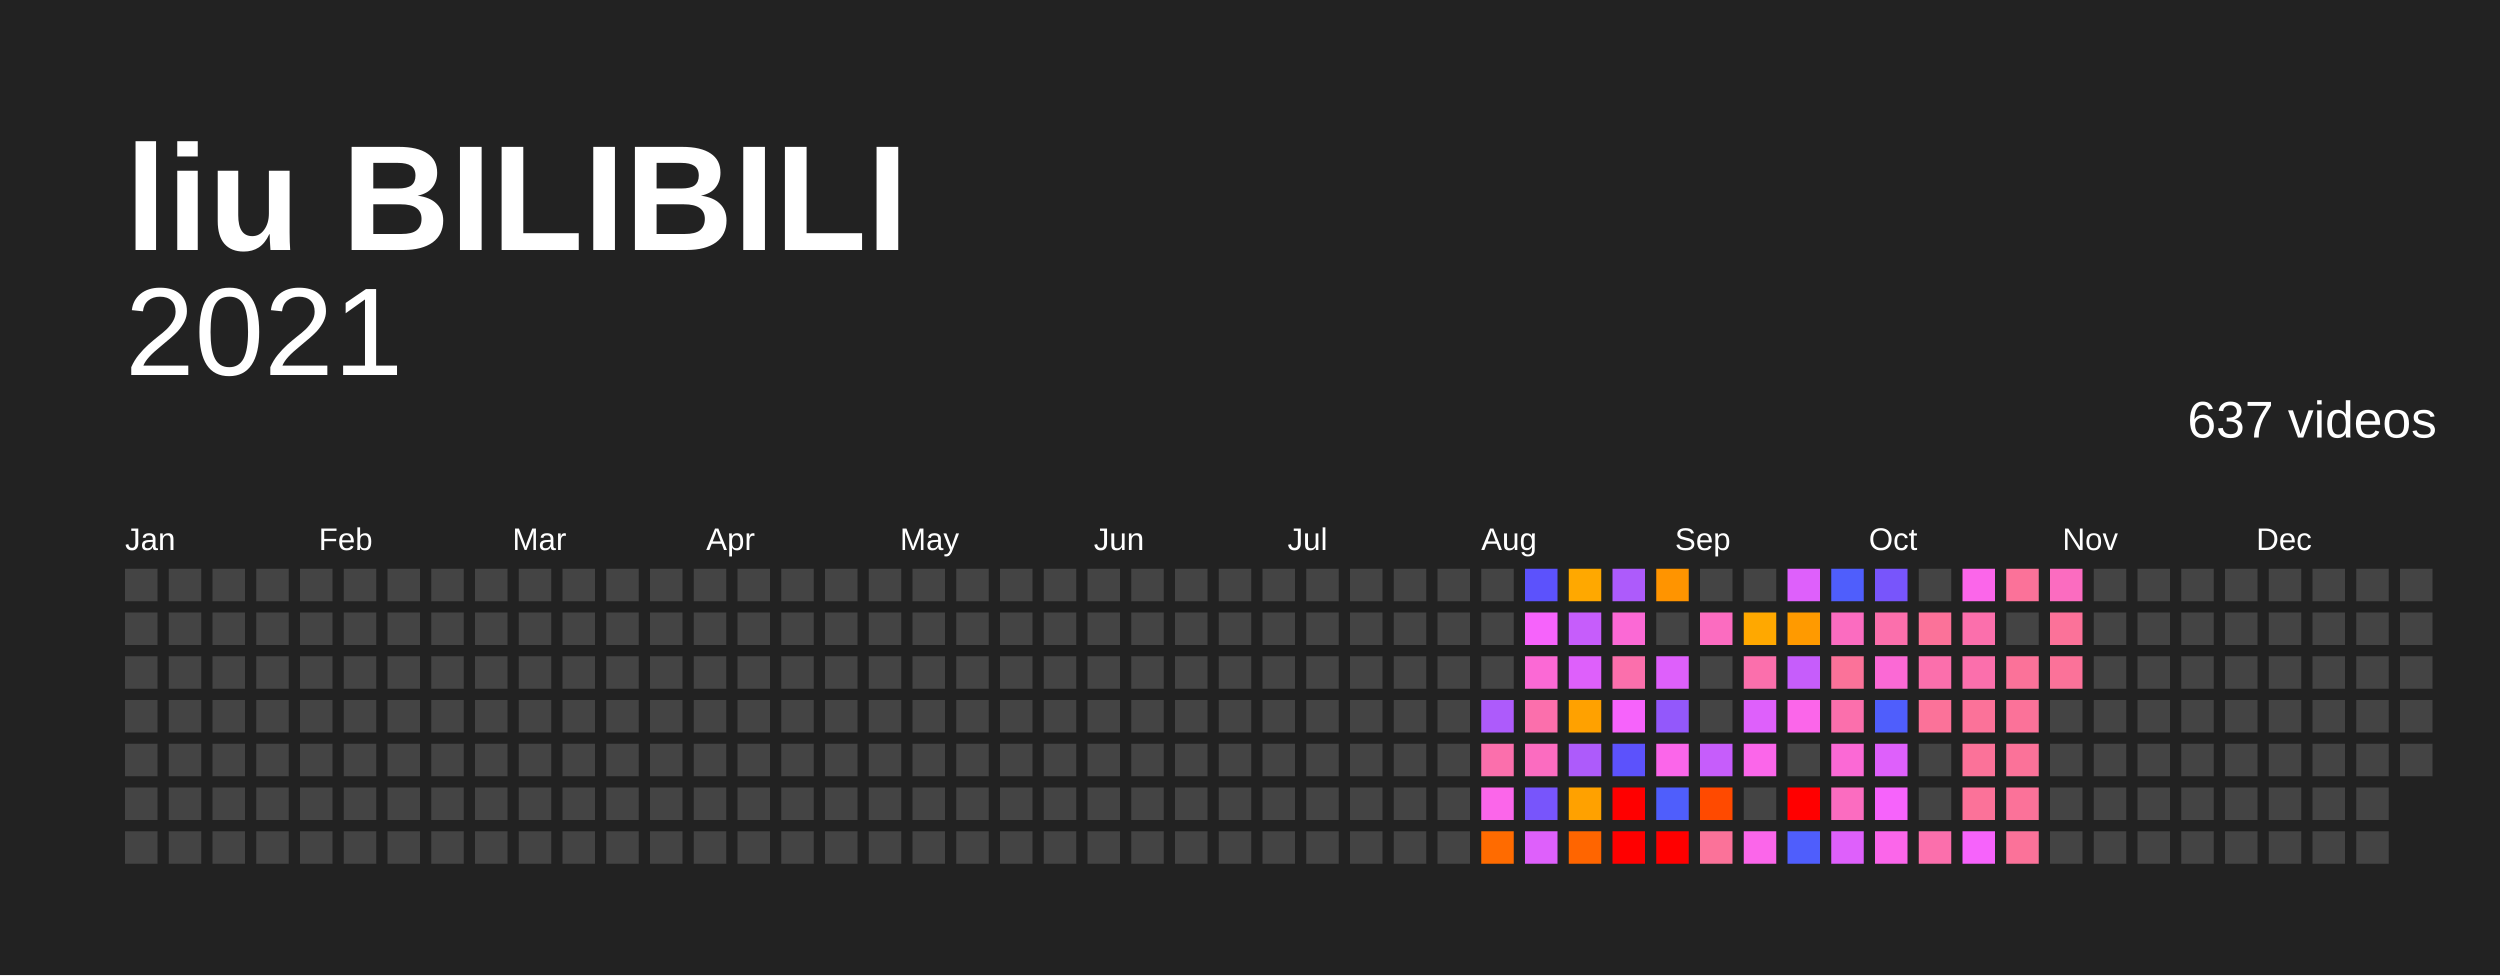
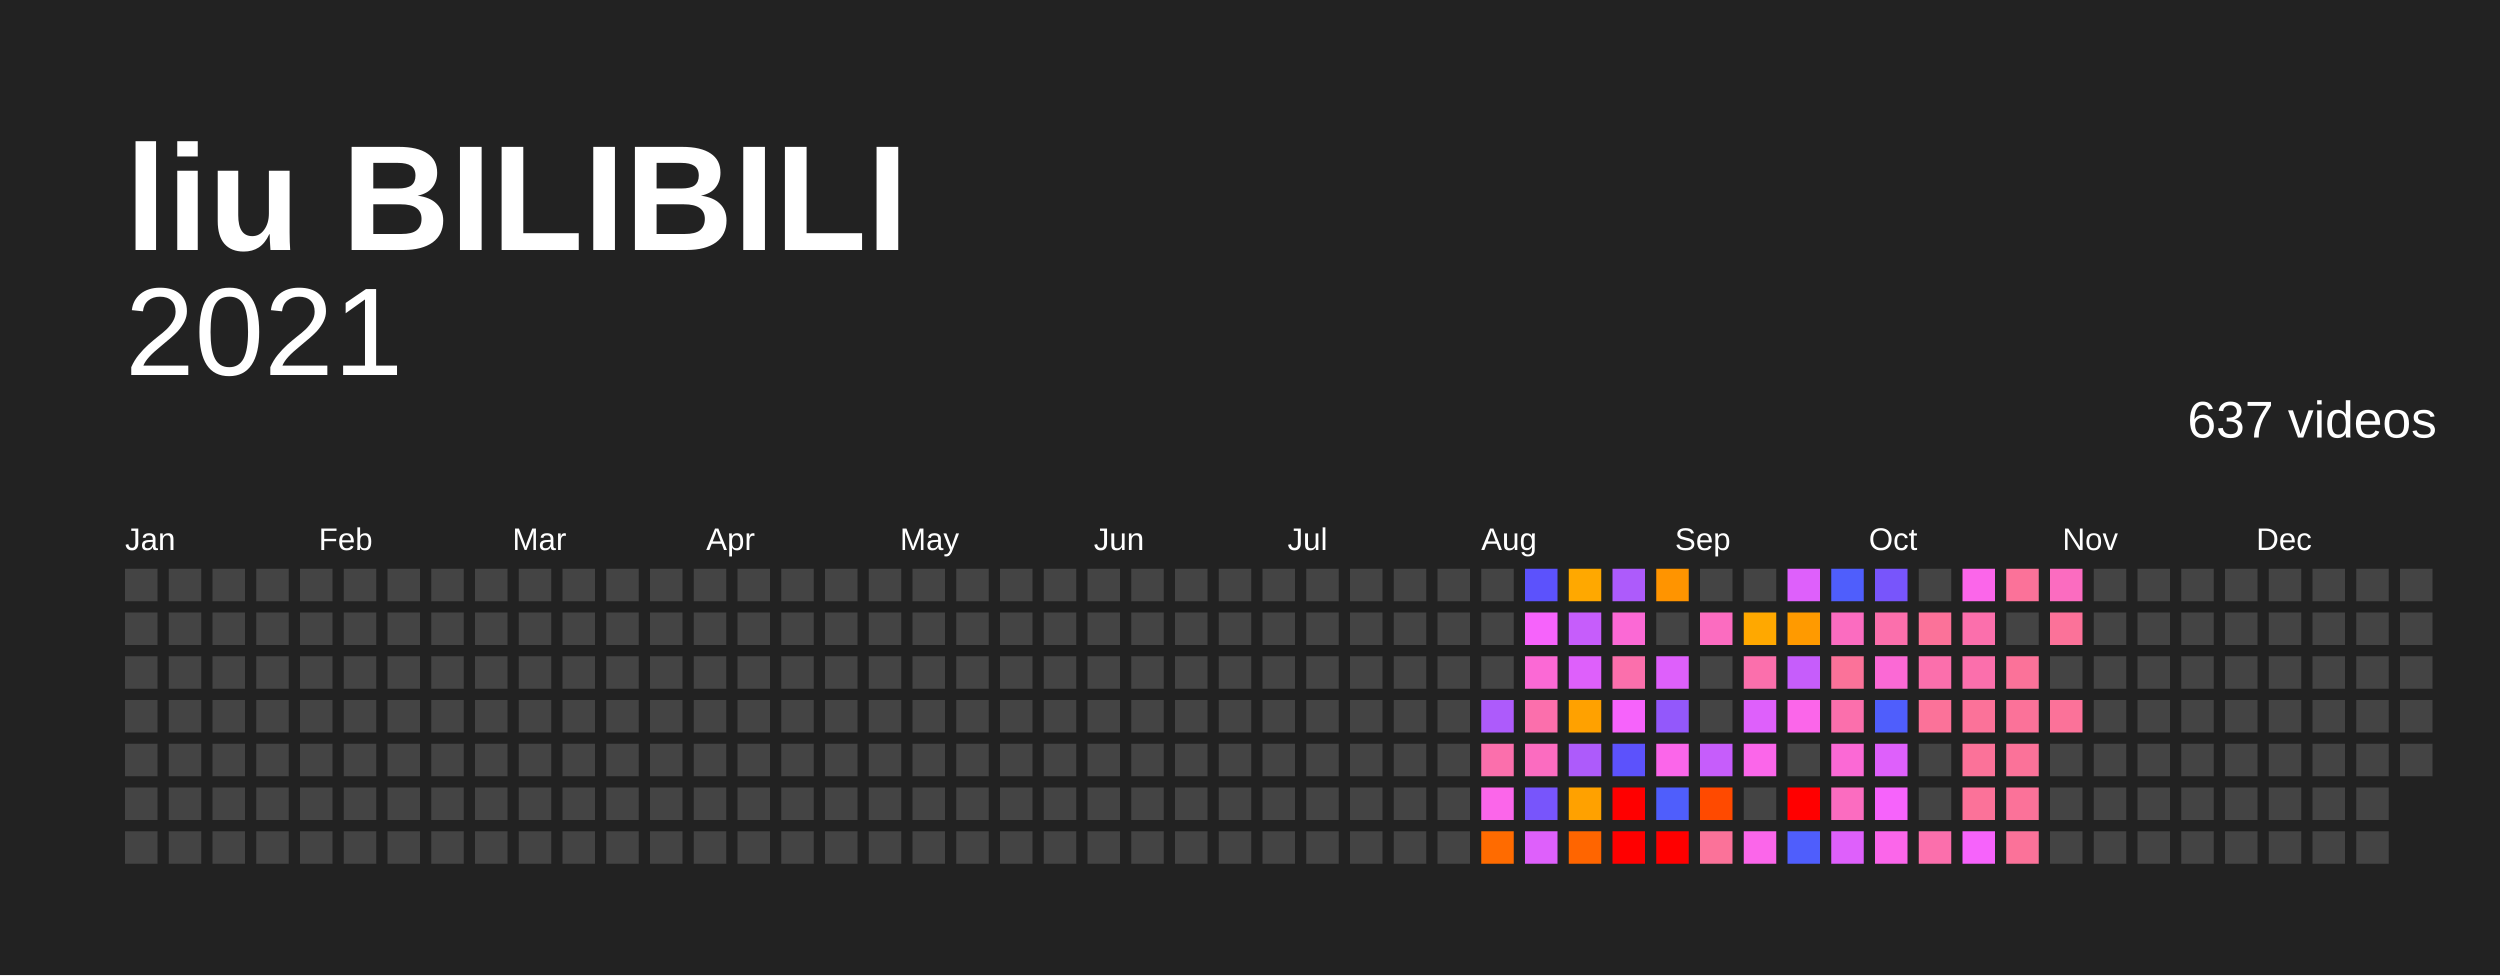
<svg xmlns="http://www.w3.org/2000/svg" baseProfile="full" height="78mm" version="1.1" viewBox="0,0,200,78" width="200mm">
  <defs />
  <rect fill="#222222" height="78" width="200" x="0" y="0" />
  <text fill="#FFFFFF" style="font-size:12px; font-family:Arial; font-weight:bold;" x="10" y="20">liu BILIBILI</text>
  <text alignment-baseline="hanging" fill="#FFFFFF" style="font-size:10.0px; font-family:Arial;" x="10" y="30">2021</text>
  <text alignment-baseline="hanging" fill="#FFFFFF" style="font-size:4.125px; font-family:Arial;" x="175" y="35">637 videos</text>
  <text fill="#FFFFFF" style="font-size:2.5px; font-family:Arial" x="10.0" y="44">Jan</text>
  <text fill="#FFFFFF" style="font-size:2.5px; font-family:Arial" x="25.5" y="44">Feb</text>
  <text fill="#FFFFFF" style="font-size:2.5px; font-family:Arial" x="41.0" y="44">Mar</text>
  <text fill="#FFFFFF" style="font-size:2.5px; font-family:Arial" x="56.5" y="44">Apr</text>
  <text fill="#FFFFFF" style="font-size:2.5px; font-family:Arial" x="72.0" y="44">May</text>
  <text fill="#FFFFFF" style="font-size:2.5px; font-family:Arial" x="87.5" y="44">Jun</text>
  <text fill="#FFFFFF" style="font-size:2.5px; font-family:Arial" x="103.0" y="44">Jul</text>
  <text fill="#FFFFFF" style="font-size:2.5px; font-family:Arial" x="118.5" y="44">Aug</text>
  <text fill="#FFFFFF" style="font-size:2.5px; font-family:Arial" x="134.0" y="44">Sep</text>
  <text fill="#FFFFFF" style="font-size:2.5px; font-family:Arial" x="149.5" y="44">Oct</text>
  <text fill="#FFFFFF" style="font-size:2.5px; font-family:Arial" x="165.0" y="44">Nov</text>
  <text fill="#FFFFFF" style="font-size:2.5px; font-family:Arial" x="180.5" y="44">Dec</text>
  <rect fill="#444444" height="2.6" width="2.6" x="10.0" y="45.5" />
  <rect fill="#444444" height="2.6" width="2.6" x="10.0" y="49.0" />
  <rect fill="#444444" height="2.6" width="2.6" x="10.0" y="52.5" />
  <rect fill="#444444" height="2.6" width="2.6" x="10.0" y="56.0" />
  <rect fill="#444444" height="2.6" width="2.6" x="10.0" y="59.5" />
  <rect fill="#444444" height="2.6" width="2.6" x="10.0" y="63.0" />
  <rect fill="#444444" height="2.6" width="2.6" x="10.0" y="66.5" />
  <rect fill="#444444" height="2.6" width="2.6" x="13.5" y="45.5" />
  <rect fill="#444444" height="2.6" width="2.6" x="13.5" y="49.0" />
  <rect fill="#444444" height="2.6" width="2.6" x="13.5" y="52.5" />
  <rect fill="#444444" height="2.6" width="2.6" x="13.5" y="56.0" />
  <rect fill="#444444" height="2.6" width="2.6" x="13.5" y="59.5" />
  <rect fill="#444444" height="2.6" width="2.6" x="13.5" y="63.0" />
  <rect fill="#444444" height="2.6" width="2.6" x="13.5" y="66.5" />
  <rect fill="#444444" height="2.6" width="2.6" x="17.0" y="45.5" />
  <rect fill="#444444" height="2.6" width="2.6" x="17.0" y="49.0" />
  <rect fill="#444444" height="2.6" width="2.6" x="17.0" y="52.5" />
  <rect fill="#444444" height="2.6" width="2.6" x="17.0" y="56.0" />
  <rect fill="#444444" height="2.6" width="2.6" x="17.0" y="59.5" />
  <rect fill="#444444" height="2.6" width="2.6" x="17.0" y="63.0" />
  <rect fill="#444444" height="2.6" width="2.6" x="17.0" y="66.5" />
  <rect fill="#444444" height="2.6" width="2.6" x="20.5" y="45.5" />
  <rect fill="#444444" height="2.6" width="2.6" x="20.5" y="49.0" />
  <rect fill="#444444" height="2.6" width="2.6" x="20.5" y="52.5" />
  <rect fill="#444444" height="2.6" width="2.6" x="20.5" y="56.0" />
  <rect fill="#444444" height="2.6" width="2.6" x="20.5" y="59.5" />
  <rect fill="#444444" height="2.6" width="2.6" x="20.5" y="63.0" />
  <rect fill="#444444" height="2.6" width="2.6" x="20.5" y="66.5" />
  <rect fill="#444444" height="2.6" width="2.6" x="24.0" y="45.5" />
  <rect fill="#444444" height="2.6" width="2.6" x="24.0" y="49.0" />
  <rect fill="#444444" height="2.6" width="2.6" x="24.0" y="52.5" />
  <rect fill="#444444" height="2.6" width="2.6" x="24.0" y="56.0" />
  <rect fill="#444444" height="2.6" width="2.6" x="24.0" y="59.5" />
  <rect fill="#444444" height="2.6" width="2.6" x="24.0" y="63.0" />
  <rect fill="#444444" height="2.6" width="2.6" x="24.0" y="66.5" />
  <rect fill="#444444" height="2.6" width="2.6" x="27.5" y="45.5" />
  <rect fill="#444444" height="2.6" width="2.6" x="27.5" y="49.0" />
  <rect fill="#444444" height="2.6" width="2.6" x="27.5" y="52.5" />
  <rect fill="#444444" height="2.6" width="2.6" x="27.5" y="56.0" />
  <rect fill="#444444" height="2.6" width="2.6" x="27.5" y="59.5" />
  <rect fill="#444444" height="2.6" width="2.6" x="27.5" y="63.0" />
  <rect fill="#444444" height="2.6" width="2.6" x="27.5" y="66.5" />
  <rect fill="#444444" height="2.6" width="2.6" x="31.0" y="45.5" />
  <rect fill="#444444" height="2.6" width="2.6" x="31.0" y="49.0" />
  <rect fill="#444444" height="2.6" width="2.6" x="31.0" y="52.5" />
  <rect fill="#444444" height="2.6" width="2.6" x="31.0" y="56.0" />
  <rect fill="#444444" height="2.6" width="2.6" x="31.0" y="59.5" />
  <rect fill="#444444" height="2.6" width="2.6" x="31.0" y="63.0" />
  <rect fill="#444444" height="2.6" width="2.6" x="31.0" y="66.5" />
  <rect fill="#444444" height="2.6" width="2.6" x="34.5" y="45.5" />
  <rect fill="#444444" height="2.6" width="2.6" x="34.5" y="49.0" />
  <rect fill="#444444" height="2.6" width="2.6" x="34.5" y="52.5" />
  <rect fill="#444444" height="2.6" width="2.6" x="34.5" y="56.0" />
  <rect fill="#444444" height="2.6" width="2.6" x="34.5" y="59.5" />
  <rect fill="#444444" height="2.6" width="2.6" x="34.5" y="63.0" />
  <rect fill="#444444" height="2.6" width="2.6" x="34.5" y="66.5" />
  <rect fill="#444444" height="2.6" width="2.6" x="38.0" y="45.5" />
  <rect fill="#444444" height="2.6" width="2.6" x="38.0" y="49.0" />
  <rect fill="#444444" height="2.6" width="2.6" x="38.0" y="52.5" />
  <rect fill="#444444" height="2.6" width="2.6" x="38.0" y="56.0" />
  <rect fill="#444444" height="2.6" width="2.6" x="38.0" y="59.5" />
  <rect fill="#444444" height="2.6" width="2.6" x="38.0" y="63.0" />
  <rect fill="#444444" height="2.6" width="2.6" x="38.0" y="66.5" />
  <rect fill="#444444" height="2.6" width="2.6" x="41.5" y="45.5" />
  <rect fill="#444444" height="2.6" width="2.6" x="41.5" y="49.0" />
  <rect fill="#444444" height="2.6" width="2.6" x="41.5" y="52.5" />
  <rect fill="#444444" height="2.6" width="2.6" x="41.5" y="56.0" />
  <rect fill="#444444" height="2.6" width="2.6" x="41.5" y="59.5" />
  <rect fill="#444444" height="2.6" width="2.6" x="41.5" y="63.0" />
  <rect fill="#444444" height="2.6" width="2.6" x="41.5" y="66.5" />
  <rect fill="#444444" height="2.6" width="2.6" x="45.0" y="45.5" />
  <rect fill="#444444" height="2.6" width="2.6" x="45.0" y="49.0" />
  <rect fill="#444444" height="2.6" width="2.6" x="45.0" y="52.5" />
  <rect fill="#444444" height="2.6" width="2.6" x="45.0" y="56.0" />
  <rect fill="#444444" height="2.6" width="2.6" x="45.0" y="59.5" />
  <rect fill="#444444" height="2.6" width="2.6" x="45.0" y="63.0" />
  <rect fill="#444444" height="2.6" width="2.6" x="45.0" y="66.5" />
  <rect fill="#444444" height="2.6" width="2.6" x="48.5" y="45.5" />
  <rect fill="#444444" height="2.6" width="2.6" x="48.5" y="49.0" />
  <rect fill="#444444" height="2.6" width="2.6" x="48.5" y="52.5" />
  <rect fill="#444444" height="2.6" width="2.6" x="48.5" y="56.0" />
  <rect fill="#444444" height="2.6" width="2.6" x="48.5" y="59.5" />
  <rect fill="#444444" height="2.6" width="2.6" x="48.5" y="63.0" />
  <rect fill="#444444" height="2.6" width="2.6" x="48.5" y="66.5" />
  <rect fill="#444444" height="2.6" width="2.6" x="52.0" y="45.5" />
  <rect fill="#444444" height="2.6" width="2.6" x="52.0" y="49.0" />
  <rect fill="#444444" height="2.6" width="2.6" x="52.0" y="52.5" />
  <rect fill="#444444" height="2.6" width="2.6" x="52.0" y="56.0" />
  <rect fill="#444444" height="2.6" width="2.6" x="52.0" y="59.5" />
  <rect fill="#444444" height="2.6" width="2.6" x="52.0" y="63.0" />
  <rect fill="#444444" height="2.6" width="2.6" x="52.0" y="66.5" />
  <rect fill="#444444" height="2.6" width="2.6" x="55.5" y="45.5" />
  <rect fill="#444444" height="2.6" width="2.6" x="55.5" y="49.0" />
  <rect fill="#444444" height="2.6" width="2.6" x="55.5" y="52.5" />
  <rect fill="#444444" height="2.6" width="2.6" x="55.5" y="56.0" />
  <rect fill="#444444" height="2.6" width="2.6" x="55.5" y="59.5" />
  <rect fill="#444444" height="2.6" width="2.6" x="55.5" y="63.0" />
  <rect fill="#444444" height="2.6" width="2.6" x="55.5" y="66.5" />
  <rect fill="#444444" height="2.6" width="2.6" x="59.0" y="45.5" />
  <rect fill="#444444" height="2.6" width="2.6" x="59.0" y="49.0" />
  <rect fill="#444444" height="2.6" width="2.6" x="59.0" y="52.5" />
  <rect fill="#444444" height="2.6" width="2.6" x="59.0" y="56.0" />
  <rect fill="#444444" height="2.6" width="2.6" x="59.0" y="59.5" />
  <rect fill="#444444" height="2.6" width="2.6" x="59.0" y="63.0" />
  <rect fill="#444444" height="2.6" width="2.6" x="59.0" y="66.5" />
  <rect fill="#444444" height="2.6" width="2.6" x="62.5" y="45.5" />
  <rect fill="#444444" height="2.6" width="2.6" x="62.5" y="49.0" />
  <rect fill="#444444" height="2.6" width="2.6" x="62.5" y="52.5" />
  <rect fill="#444444" height="2.6" width="2.6" x="62.5" y="56.0" />
  <rect fill="#444444" height="2.6" width="2.6" x="62.5" y="59.5" />
  <rect fill="#444444" height="2.6" width="2.6" x="62.5" y="63.0" />
  <rect fill="#444444" height="2.6" width="2.6" x="62.5" y="66.5" />
  <rect fill="#444444" height="2.6" width="2.6" x="66.0" y="45.5" />
  <rect fill="#444444" height="2.6" width="2.6" x="66.0" y="49.0" />
  <rect fill="#444444" height="2.6" width="2.6" x="66.0" y="52.5" />
  <rect fill="#444444" height="2.6" width="2.6" x="66.0" y="56.0" />
  <rect fill="#444444" height="2.6" width="2.6" x="66.0" y="59.5" />
  <rect fill="#444444" height="2.6" width="2.6" x="66.0" y="63.0" />
  <rect fill="#444444" height="2.6" width="2.6" x="66.0" y="66.5" />
  <rect fill="#444444" height="2.6" width="2.6" x="69.5" y="45.5" />
  <rect fill="#444444" height="2.6" width="2.6" x="69.5" y="49.0" />
  <rect fill="#444444" height="2.6" width="2.6" x="69.5" y="52.5" />
  <rect fill="#444444" height="2.6" width="2.6" x="69.5" y="56.0" />
  <rect fill="#444444" height="2.6" width="2.6" x="69.5" y="59.5" />
  <rect fill="#444444" height="2.6" width="2.6" x="69.5" y="63.0" />
  <rect fill="#444444" height="2.6" width="2.6" x="69.5" y="66.5" />
  <rect fill="#444444" height="2.6" width="2.6" x="73.0" y="45.5" />
  <rect fill="#444444" height="2.6" width="2.6" x="73.0" y="49.0" />
  <rect fill="#444444" height="2.6" width="2.6" x="73.0" y="52.5" />
  <rect fill="#444444" height="2.6" width="2.6" x="73.0" y="56.0" />
  <rect fill="#444444" height="2.6" width="2.6" x="73.0" y="59.5" />
  <rect fill="#444444" height="2.6" width="2.6" x="73.0" y="63.0" />
  <rect fill="#444444" height="2.6" width="2.6" x="73.0" y="66.5" />
  <rect fill="#444444" height="2.6" width="2.6" x="76.5" y="45.5" />
  <rect fill="#444444" height="2.6" width="2.6" x="76.5" y="49.0" />
  <rect fill="#444444" height="2.6" width="2.6" x="76.5" y="52.5" />
  <rect fill="#444444" height="2.6" width="2.6" x="76.5" y="56.0" />
  <rect fill="#444444" height="2.6" width="2.6" x="76.5" y="59.5" />
  <rect fill="#444444" height="2.6" width="2.6" x="76.5" y="63.0" />
  <rect fill="#444444" height="2.6" width="2.6" x="76.5" y="66.5" />
  <rect fill="#444444" height="2.6" width="2.6" x="80.0" y="45.5" />
  <rect fill="#444444" height="2.6" width="2.6" x="80.0" y="49.0" />
  <rect fill="#444444" height="2.6" width="2.6" x="80.0" y="52.5" />
  <rect fill="#444444" height="2.6" width="2.6" x="80.0" y="56.0" />
  <rect fill="#444444" height="2.6" width="2.6" x="80.0" y="59.5" />
  <rect fill="#444444" height="2.6" width="2.6" x="80.0" y="63.0" />
  <rect fill="#444444" height="2.6" width="2.6" x="80.0" y="66.5" />
  <rect fill="#444444" height="2.6" width="2.6" x="83.5" y="45.5" />
  <rect fill="#444444" height="2.6" width="2.6" x="83.5" y="49.0" />
  <rect fill="#444444" height="2.6" width="2.6" x="83.5" y="52.5" />
  <rect fill="#444444" height="2.6" width="2.6" x="83.5" y="56.0" />
  <rect fill="#444444" height="2.6" width="2.6" x="83.5" y="59.5" />
  <rect fill="#444444" height="2.6" width="2.6" x="83.5" y="63.0" />
  <rect fill="#444444" height="2.6" width="2.6" x="83.5" y="66.5" />
  <rect fill="#444444" height="2.6" width="2.6" x="87.0" y="45.5" />
  <rect fill="#444444" height="2.6" width="2.6" x="87.0" y="49.0" />
  <rect fill="#444444" height="2.6" width="2.6" x="87.0" y="52.5" />
  <rect fill="#444444" height="2.6" width="2.6" x="87.0" y="56.0" />
  <rect fill="#444444" height="2.6" width="2.6" x="87.0" y="59.5" />
  <rect fill="#444444" height="2.6" width="2.6" x="87.0" y="63.0" />
  <rect fill="#444444" height="2.6" width="2.6" x="87.0" y="66.5" />
  <rect fill="#444444" height="2.6" width="2.6" x="90.5" y="45.5" />
  <rect fill="#444444" height="2.6" width="2.6" x="90.5" y="49.0" />
  <rect fill="#444444" height="2.6" width="2.6" x="90.5" y="52.5" />
  <rect fill="#444444" height="2.6" width="2.6" x="90.5" y="56.0" />
  <rect fill="#444444" height="2.6" width="2.6" x="90.5" y="59.5" />
  <rect fill="#444444" height="2.6" width="2.6" x="90.5" y="63.0" />
  <rect fill="#444444" height="2.6" width="2.6" x="90.5" y="66.5" />
  <rect fill="#444444" height="2.6" width="2.6" x="94.0" y="45.5" />
  <rect fill="#444444" height="2.6" width="2.6" x="94.0" y="49.0" />
  <rect fill="#444444" height="2.6" width="2.6" x="94.0" y="52.5" />
  <rect fill="#444444" height="2.6" width="2.6" x="94.0" y="56.0" />
  <rect fill="#444444" height="2.6" width="2.6" x="94.0" y="59.5" />
  <rect fill="#444444" height="2.6" width="2.6" x="94.0" y="63.0" />
  <rect fill="#444444" height="2.6" width="2.6" x="94.0" y="66.5" />
  <rect fill="#444444" height="2.6" width="2.6" x="97.5" y="45.5" />
  <rect fill="#444444" height="2.6" width="2.6" x="97.5" y="49.0" />
  <rect fill="#444444" height="2.6" width="2.6" x="97.5" y="52.5" />
  <rect fill="#444444" height="2.6" width="2.6" x="97.5" y="56.0" />
  <rect fill="#444444" height="2.6" width="2.6" x="97.5" y="59.5" />
  <rect fill="#444444" height="2.6" width="2.6" x="97.5" y="63.0" />
  <rect fill="#444444" height="2.6" width="2.6" x="97.5" y="66.5" />
  <rect fill="#444444" height="2.6" width="2.6" x="101.0" y="45.5" />
  <rect fill="#444444" height="2.6" width="2.6" x="101.0" y="49.0" />
  <rect fill="#444444" height="2.6" width="2.6" x="101.0" y="52.5" />
  <rect fill="#444444" height="2.6" width="2.6" x="101.0" y="56.0" />
  <rect fill="#444444" height="2.6" width="2.6" x="101.0" y="59.5" />
  <rect fill="#444444" height="2.6" width="2.6" x="101.0" y="63.0" />
  <rect fill="#444444" height="2.6" width="2.6" x="101.0" y="66.5" />
  <rect fill="#444444" height="2.6" width="2.6" x="104.5" y="45.5" />
  <rect fill="#444444" height="2.6" width="2.6" x="104.5" y="49.0" />
  <rect fill="#444444" height="2.6" width="2.6" x="104.5" y="52.5" />
  <rect fill="#444444" height="2.6" width="2.6" x="104.5" y="56.0" />
  <rect fill="#444444" height="2.6" width="2.6" x="104.5" y="59.5" />
  <rect fill="#444444" height="2.6" width="2.6" x="104.5" y="63.0" />
  <rect fill="#444444" height="2.6" width="2.6" x="104.5" y="66.5" />
  <rect fill="#444444" height="2.6" width="2.6" x="108.0" y="45.5" />
  <rect fill="#444444" height="2.6" width="2.6" x="108.0" y="49.0" />
  <rect fill="#444444" height="2.6" width="2.6" x="108.0" y="52.5" />
  <rect fill="#444444" height="2.6" width="2.6" x="108.0" y="56.0" />
  <rect fill="#444444" height="2.6" width="2.6" x="108.0" y="59.5" />
  <rect fill="#444444" height="2.6" width="2.6" x="108.0" y="63.0" />
  <rect fill="#444444" height="2.6" width="2.6" x="108.0" y="66.5" />
  <rect fill="#444444" height="2.6" width="2.6" x="111.5" y="45.5" />
  <rect fill="#444444" height="2.6" width="2.6" x="111.5" y="49.0" />
  <rect fill="#444444" height="2.6" width="2.6" x="111.5" y="52.5" />
  <rect fill="#444444" height="2.6" width="2.6" x="111.5" y="56.0" />
  <rect fill="#444444" height="2.6" width="2.6" x="111.5" y="59.5" />
  <rect fill="#444444" height="2.6" width="2.6" x="111.5" y="63.0" />
  <rect fill="#444444" height="2.6" width="2.6" x="111.5" y="66.5" />
  <rect fill="#444444" height="2.6" width="2.6" x="115.0" y="45.5" />
  <rect fill="#444444" height="2.6" width="2.6" x="115.0" y="49.0" />
  <rect fill="#444444" height="2.6" width="2.6" x="115.0" y="52.5" />
  <rect fill="#444444" height="2.6" width="2.6" x="115.0" y="56.0" />
  <rect fill="#444444" height="2.6" width="2.6" x="115.0" y="59.5" />
  <rect fill="#444444" height="2.6" width="2.6" x="115.0" y="63.0" />
  <rect fill="#444444" height="2.6" width="2.6" x="115.0" y="66.5" />
  <rect fill="#444444" height="2.6" width="2.6" x="118.5" y="45.5" />
  <rect fill="#444444" height="2.6" width="2.6" x="118.5" y="49.0" />
  <rect fill="#444444" height="2.6" width="2.6" x="118.5" y="52.5" />
  <rect fill="#ad5bfb" height="2.6" width="2.6" x="118.5" y="56.0" />
  <rect fill="#fb6fac" height="2.6" width="2.6" x="118.5" y="59.5" />
  <rect fill="#fb66ea" height="2.6" width="2.6" x="118.5" y="63.0" />
  <rect fill="#ff6b00" height="2.6" width="2.6" x="118.5" y="66.5" />
  <rect fill="#5c52fc" height="2.6" width="2.6" x="122.0" y="45.5" />
  <rect fill="#f663fb" height="2.6" width="2.6" x="122.0" y="49.0" />
  <rect fill="#fb69d5" height="2.6" width="2.6" x="122.0" y="52.5" />
  <rect fill="#fb6fac" height="2.6" width="2.6" x="122.0" y="56.0" />
  <rect fill="#fb6cc0" height="2.6" width="2.6" x="122.0" y="59.5" />
  <rect fill="#7855fb" height="2.6" width="2.6" x="122.0" y="63.0" />
  <rect fill="#de60fb" height="2.6" width="2.6" x="122.0" y="66.5" />
  <rect fill="#ffa800" height="2.6" width="2.6" x="125.5" y="45.5" />
  <rect fill="#c65dfb" height="2.6" width="2.6" x="125.5" y="49.0" />
  <rect fill="#de60fb" height="2.6" width="2.6" x="125.5" y="52.5" />
  <rect fill="#ffa100" height="2.6" width="2.6" x="125.5" y="56.0" />
  <rect fill="#ad5bfb" height="2.6" width="2.6" x="125.5" y="59.5" />
  <rect fill="#ffa100" height="2.6" width="2.6" x="125.5" y="63.0" />
  <rect fill="#ff6500" height="2.6" width="2.6" x="125.5" y="66.5" />
  <rect fill="#ad5bfb" height="2.6" width="2.6" x="129.0" y="45.5" />
  <rect fill="#fb69d5" height="2.6" width="2.6" x="129.0" y="49.0" />
  <rect fill="#fb6fac" height="2.6" width="2.6" x="129.0" y="52.5" />
  <rect fill="#f663fb" height="2.6" width="2.6" x="129.0" y="56.0" />
  <rect fill="#5c52fc" height="2.6" width="2.6" x="129.0" y="59.5" />
  <rect fill="red" height="2.6" width="2.6" x="129.0" y="63.0" />
  <rect fill="red" height="2.6" width="2.6" x="129.0" y="66.5" />
  <rect fill="#ff9400" height="2.6" width="2.6" x="132.5" y="45.5" />
  <rect fill="#444444" height="2.6" width="2.6" x="132.5" y="49.0" />
  <rect fill="#de60fb" height="2.6" width="2.6" x="132.5" y="52.5" />
  <rect fill="#9358fb" height="2.6" width="2.6" x="132.5" y="56.0" />
  <rect fill="#fb66ea" height="2.6" width="2.6" x="132.5" y="59.5" />
  <rect fill="#4f5efc" height="2.6" width="2.6" x="132.5" y="63.0" />
  <rect fill="red" height="2.6" width="2.6" x="132.5" y="66.5" />
  <rect fill="#444444" height="2.6" width="2.6" x="136.0" y="45.5" />
  <rect fill="#fb6cc0" height="2.6" width="2.6" x="136.0" y="49.0" />
  <rect fill="#444444" height="2.6" width="2.6" x="136.0" y="52.5" />
  <rect fill="#444444" height="2.6" width="2.6" x="136.0" y="56.0" />
  <rect fill="#c65dfb" height="2.6" width="2.6" x="136.0" y="59.5" />
  <rect fill="#ff4a00" height="2.6" width="2.6" x="136.0" y="63.0" />
  <rect fill="#fb7299" height="2.6" width="2.6" x="136.0" y="66.5" />
  <rect fill="#444444" height="2.6" width="2.6" x="139.5" y="45.5" />
  <rect fill="#ffa800" height="2.6" width="2.6" x="139.5" y="49.0" />
  <rect fill="#fb6fac" height="2.6" width="2.6" x="139.5" y="52.5" />
  <rect fill="#de60fb" height="2.6" width="2.6" x="139.5" y="56.0" />
  <rect fill="#fb66ea" height="2.6" width="2.6" x="139.5" y="59.5" />
  <rect fill="#444444" height="2.6" width="2.6" x="139.5" y="63.0" />
  <rect fill="#fb66ea" height="2.6" width="2.6" x="139.5" y="66.5" />
  <rect fill="#de60fb" height="2.6" width="2.6" x="143.0" y="45.5" />
  <rect fill="#ff9a00" height="2.6" width="2.6" x="143.0" y="49.0" />
  <rect fill="#c65dfb" height="2.6" width="2.6" x="143.0" y="52.5" />
  <rect fill="#fb66ea" height="2.6" width="2.6" x="143.0" y="56.0" />
  <rect fill="#444444" height="2.6" width="2.6" x="143.0" y="59.5" />
  <rect fill="red" height="2.6" width="2.6" x="143.0" y="63.0" />
  <rect fill="#4f5efc" height="2.6" width="2.6" x="143.0" y="66.5" />
  <rect fill="#4f5efc" height="2.6" width="2.6" x="146.5" y="45.5" />
  <rect fill="#fb6cc0" height="2.6" width="2.6" x="146.5" y="49.0" />
  <rect fill="#fb7299" height="2.6" width="2.6" x="146.5" y="52.5" />
  <rect fill="#fb6fac" height="2.6" width="2.6" x="146.5" y="56.0" />
  <rect fill="#fb69d5" height="2.6" width="2.6" x="146.5" y="59.5" />
  <rect fill="#fb6cc0" height="2.6" width="2.6" x="146.5" y="63.0" />
  <rect fill="#de60fb" height="2.6" width="2.6" x="146.5" y="66.5" />
  <rect fill="#7855fb" height="2.6" width="2.6" x="150.0" y="45.5" />
  <rect fill="#fb6fac" height="2.6" width="2.6" x="150.0" y="49.0" />
  <rect fill="#fb69d5" height="2.6" width="2.6" x="150.0" y="52.5" />
  <rect fill="#4f5efc" height="2.6" width="2.6" x="150.0" y="56.0" />
  <rect fill="#de60fb" height="2.6" width="2.6" x="150.0" y="59.5" />
  <rect fill="#f663fb" height="2.6" width="2.6" x="150.0" y="63.0" />
  <rect fill="#fb66ea" height="2.6" width="2.6" x="150.0" y="66.5" />
  <rect fill="#444444" height="2.6" width="2.6" x="153.5" y="45.5" />
  <rect fill="#fb7299" height="2.6" width="2.6" x="153.5" y="49.0" />
  <rect fill="#fb6fac" height="2.6" width="2.6" x="153.5" y="52.5" />
  <rect fill="#fb7299" height="2.6" width="2.6" x="153.5" y="56.0" />
  <rect fill="#444444" height="2.6" width="2.6" x="153.5" y="59.5" />
  <rect fill="#444444" height="2.6" width="2.6" x="153.5" y="63.0" />
  <rect fill="#fb6fac" height="2.6" width="2.6" x="153.5" y="66.5" />
  <rect fill="#fb66ea" height="2.6" width="2.6" x="157.0" y="45.5" />
  <rect fill="#fb6fac" height="2.6" width="2.6" x="157.0" y="49.0" />
  <rect fill="#fb6fac" height="2.6" width="2.6" x="157.0" y="52.5" />
  <rect fill="#fb7299" height="2.6" width="2.6" x="157.0" y="56.0" />
  <rect fill="#fb7299" height="2.6" width="2.6" x="157.0" y="59.5" />
  <rect fill="#fb7299" height="2.6" width="2.6" x="157.0" y="63.0" />
  <rect fill="#f663fb" height="2.6" width="2.6" x="157.0" y="66.5" />
  <rect fill="#fb7299" height="2.6" width="2.6" x="160.5" y="45.5" />
  <rect fill="#444444" height="2.6" width="2.6" x="160.5" y="49.0" />
  <rect fill="#fb7299" height="2.6" width="2.6" x="160.5" y="52.5" />
  <rect fill="#fb7299" height="2.6" width="2.6" x="160.5" y="56.0" />
  <rect fill="#fb7299" height="2.6" width="2.6" x="160.5" y="59.5" />
  <rect fill="#fb7299" height="2.6" width="2.6" x="160.5" y="63.0" />
  <rect fill="#fb7299" height="2.6" width="2.6" x="160.5" y="66.5" />
  <rect fill="#fb6cc0" height="2.6" width="2.6" x="164.0" y="45.5" />
  <rect fill="#fb7299" height="2.6" width="2.6" x="164.0" y="49.0" />
-   <rect fill="#fb7299" height="2.6" width="2.6" x="164.0" y="52.5" />
-   <rect fill="#444444" height="2.6" width="2.6" x="164.0" y="56.0" />
+   <rect fill="#444444" height="2.6" width="2.6" x="164.0" y="52.5" />
+   <rect fill="#fb7299" height="2.6" width="2.6" x="164.0" y="56.0" />
  <rect fill="#444444" height="2.6" width="2.6" x="164.0" y="59.5" />
  <rect fill="#444444" height="2.6" width="2.6" x="164.0" y="63.0" />
  <rect fill="#444444" height="2.6" width="2.6" x="164.0" y="66.5" />
  <rect fill="#444444" height="2.6" width="2.6" x="167.5" y="45.5" />
  <rect fill="#444444" height="2.6" width="2.6" x="167.5" y="49.0" />
  <rect fill="#444444" height="2.6" width="2.6" x="167.5" y="52.5" />
  <rect fill="#444444" height="2.6" width="2.6" x="167.5" y="56.0" />
  <rect fill="#444444" height="2.6" width="2.6" x="167.5" y="59.5" />
  <rect fill="#444444" height="2.6" width="2.6" x="167.5" y="63.0" />
  <rect fill="#444444" height="2.6" width="2.6" x="167.5" y="66.5" />
  <rect fill="#444444" height="2.6" width="2.6" x="171.0" y="45.5" />
  <rect fill="#444444" height="2.6" width="2.6" x="171.0" y="49.0" />
  <rect fill="#444444" height="2.6" width="2.6" x="171.0" y="52.5" />
  <rect fill="#444444" height="2.6" width="2.6" x="171.0" y="56.0" />
  <rect fill="#444444" height="2.6" width="2.6" x="171.0" y="59.5" />
  <rect fill="#444444" height="2.6" width="2.6" x="171.0" y="63.0" />
  <rect fill="#444444" height="2.6" width="2.6" x="171.0" y="66.5" />
  <rect fill="#444444" height="2.6" width="2.6" x="174.5" y="45.5" />
  <rect fill="#444444" height="2.6" width="2.6" x="174.5" y="49.0" />
  <rect fill="#444444" height="2.6" width="2.6" x="174.5" y="52.5" />
  <rect fill="#444444" height="2.6" width="2.6" x="174.5" y="56.0" />
  <rect fill="#444444" height="2.6" width="2.6" x="174.5" y="59.5" />
  <rect fill="#444444" height="2.6" width="2.6" x="174.5" y="63.0" />
  <rect fill="#444444" height="2.6" width="2.6" x="174.5" y="66.5" />
  <rect fill="#444444" height="2.6" width="2.6" x="178.0" y="45.5" />
  <rect fill="#444444" height="2.6" width="2.6" x="178.0" y="49.0" />
  <rect fill="#444444" height="2.6" width="2.6" x="178.0" y="52.5" />
  <rect fill="#444444" height="2.6" width="2.6" x="178.0" y="56.0" />
  <rect fill="#444444" height="2.6" width="2.6" x="178.0" y="59.5" />
  <rect fill="#444444" height="2.6" width="2.6" x="178.0" y="63.0" />
  <rect fill="#444444" height="2.6" width="2.6" x="178.0" y="66.5" />
  <rect fill="#444444" height="2.6" width="2.6" x="181.5" y="45.5" />
  <rect fill="#444444" height="2.6" width="2.6" x="181.5" y="49.0" />
  <rect fill="#444444" height="2.6" width="2.6" x="181.5" y="52.5" />
  <rect fill="#444444" height="2.6" width="2.6" x="181.5" y="56.0" />
  <rect fill="#444444" height="2.6" width="2.6" x="181.5" y="59.5" />
  <rect fill="#444444" height="2.6" width="2.6" x="181.5" y="63.0" />
  <rect fill="#444444" height="2.6" width="2.6" x="181.5" y="66.5" />
  <rect fill="#444444" height="2.6" width="2.6" x="185.0" y="45.5" />
  <rect fill="#444444" height="2.6" width="2.6" x="185.0" y="49.0" />
  <rect fill="#444444" height="2.6" width="2.6" x="185.0" y="52.5" />
  <rect fill="#444444" height="2.6" width="2.6" x="185.0" y="56.0" />
  <rect fill="#444444" height="2.6" width="2.6" x="185.0" y="59.5" />
  <rect fill="#444444" height="2.6" width="2.6" x="185.0" y="63.0" />
  <rect fill="#444444" height="2.6" width="2.6" x="185.0" y="66.5" />
  <rect fill="#444444" height="2.6" width="2.6" x="188.5" y="45.5" />
  <rect fill="#444444" height="2.6" width="2.6" x="188.5" y="49.0" />
  <rect fill="#444444" height="2.6" width="2.6" x="188.5" y="52.5" />
  <rect fill="#444444" height="2.6" width="2.6" x="188.5" y="56.0" />
  <rect fill="#444444" height="2.6" width="2.6" x="188.5" y="59.5" />
  <rect fill="#444444" height="2.6" width="2.6" x="188.5" y="63.0" />
  <rect fill="#444444" height="2.6" width="2.6" x="188.5" y="66.5" />
  <rect fill="#444444" height="2.6" width="2.6" x="192.0" y="45.5" />
  <rect fill="#444444" height="2.6" width="2.6" x="192.0" y="49.0" />
  <rect fill="#444444" height="2.6" width="2.6" x="192.0" y="52.5" />
  <rect fill="#444444" height="2.6" width="2.6" x="192.0" y="56.0" />
  <rect fill="#444444" height="2.6" width="2.6" x="192.0" y="59.5" />
</svg>
